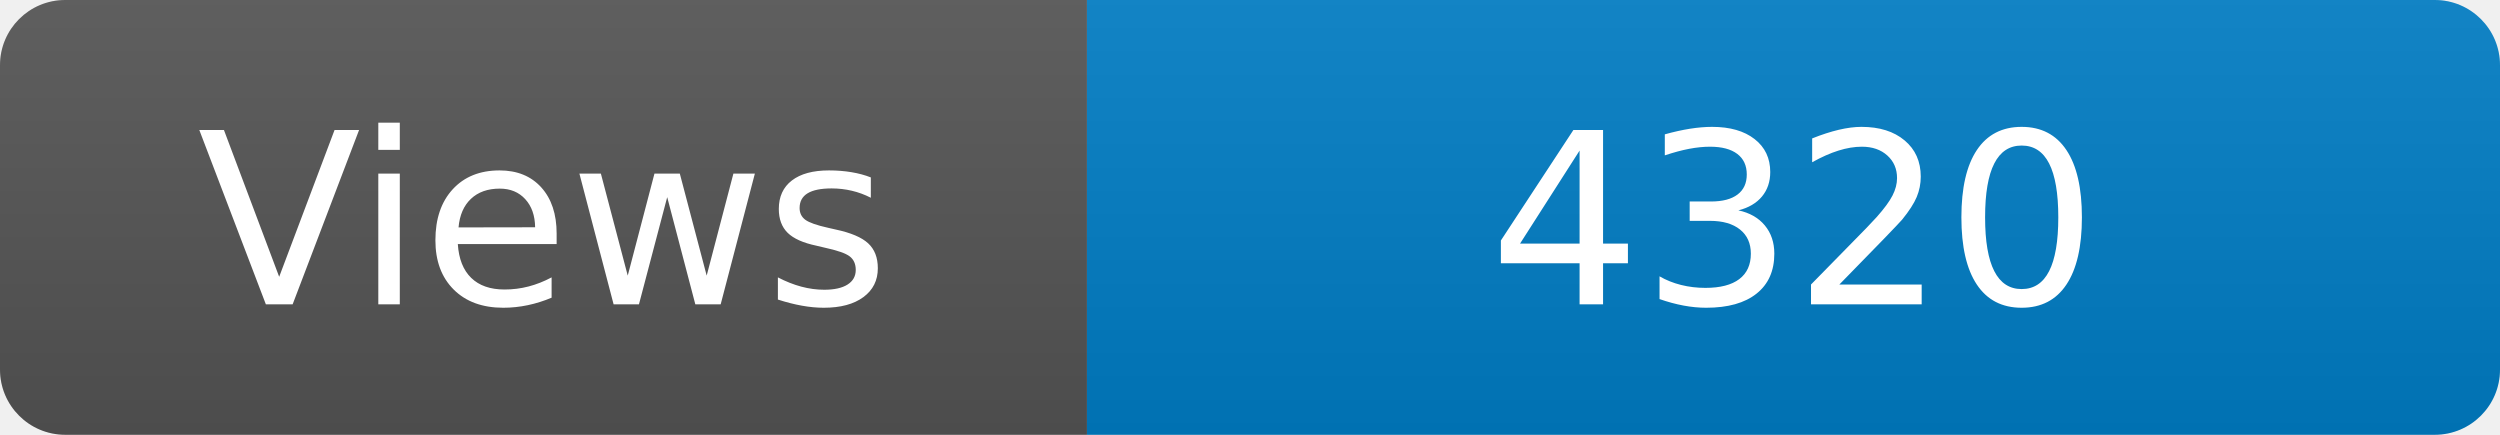
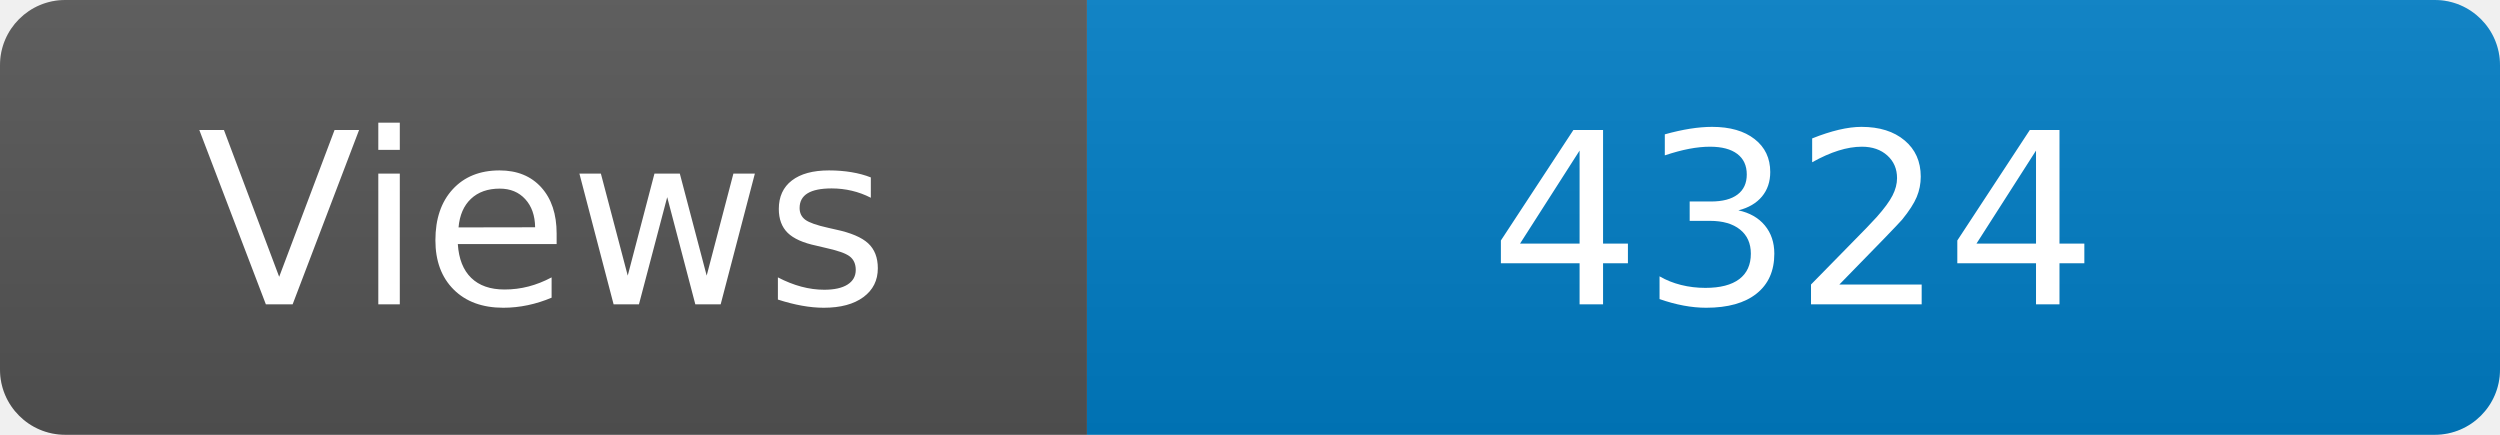
<svg xmlns="http://www.w3.org/2000/svg" width="115" height="20" role="img" aria-label="Maintained?: yes">
  <linearGradient id="s" x2="0" y2="100%">
    <stop offset="0" stop-color="#bbb" stop-opacity=".1" />
    <stop offset="1" stop-opacity=".1" />
  </linearGradient>
  <clipPath id="r">
    <rect width="115" height="20" rx="3" fill="#fff" />
  </clipPath>
  <g clip-path="url(#r)">
    <rect width="50" height="20" fill="#555" />
    <rect x="50" width="160" height="20" fill="#007ec6" />
    <rect width="115" height="20" fill="url(#s)" />
  </g>
  <g fill="#fff" text-anchor="middle" font-family="Verdana,Geneva,DejaVu Sans,sans-serif" font-size="110">
    <text x="250" y="140" transform="scale(.1)" fill="#fff">Views</text>
-     <text x="825" y="140" transform="scale(.1)" fill="#fff">4320</text>
+     <text x="825" y="140" transform="scale(.1)" fill="#fff">4324</text>
  </g>
</svg>
